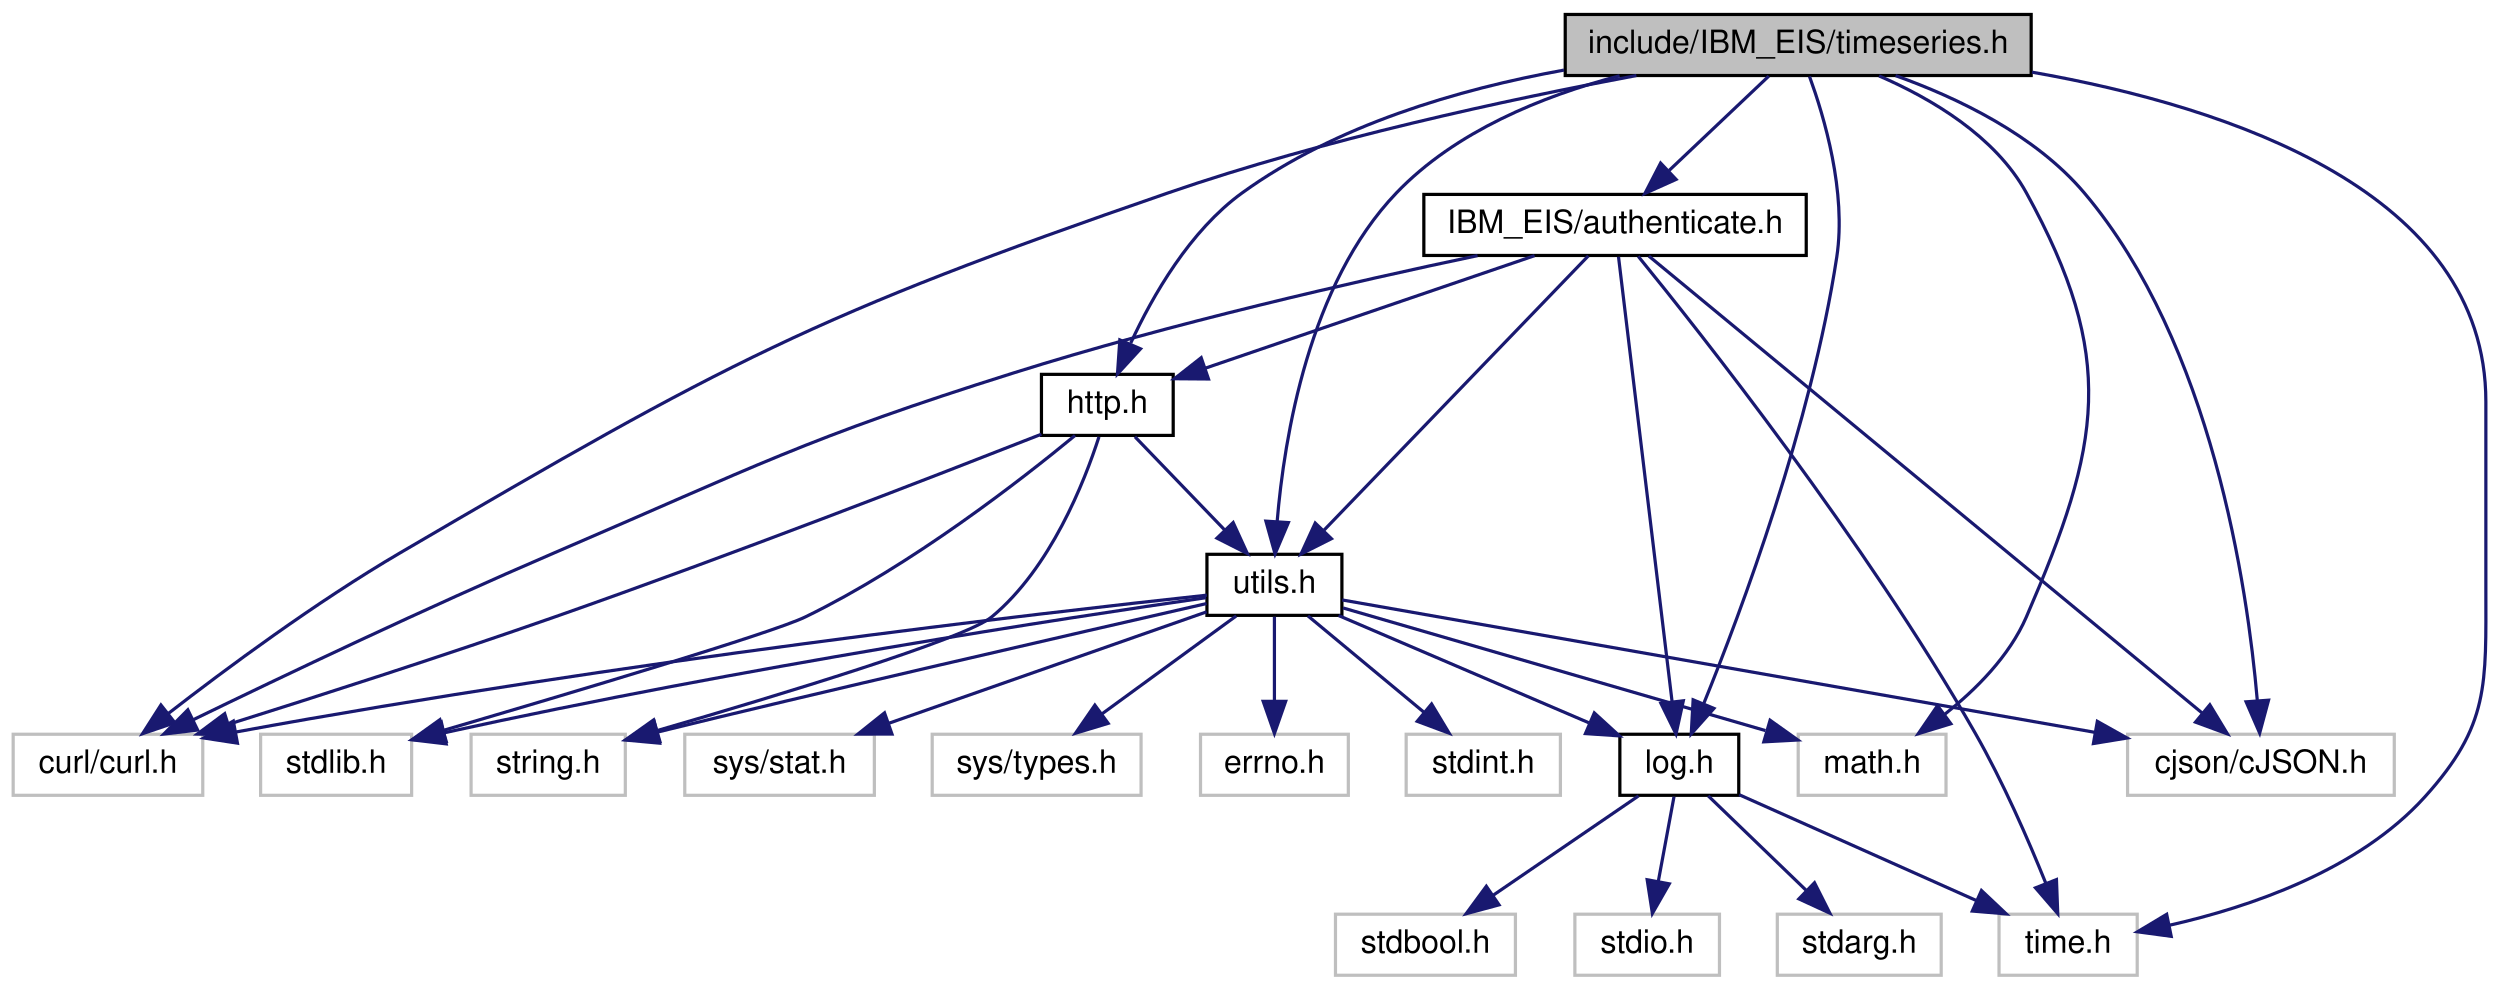
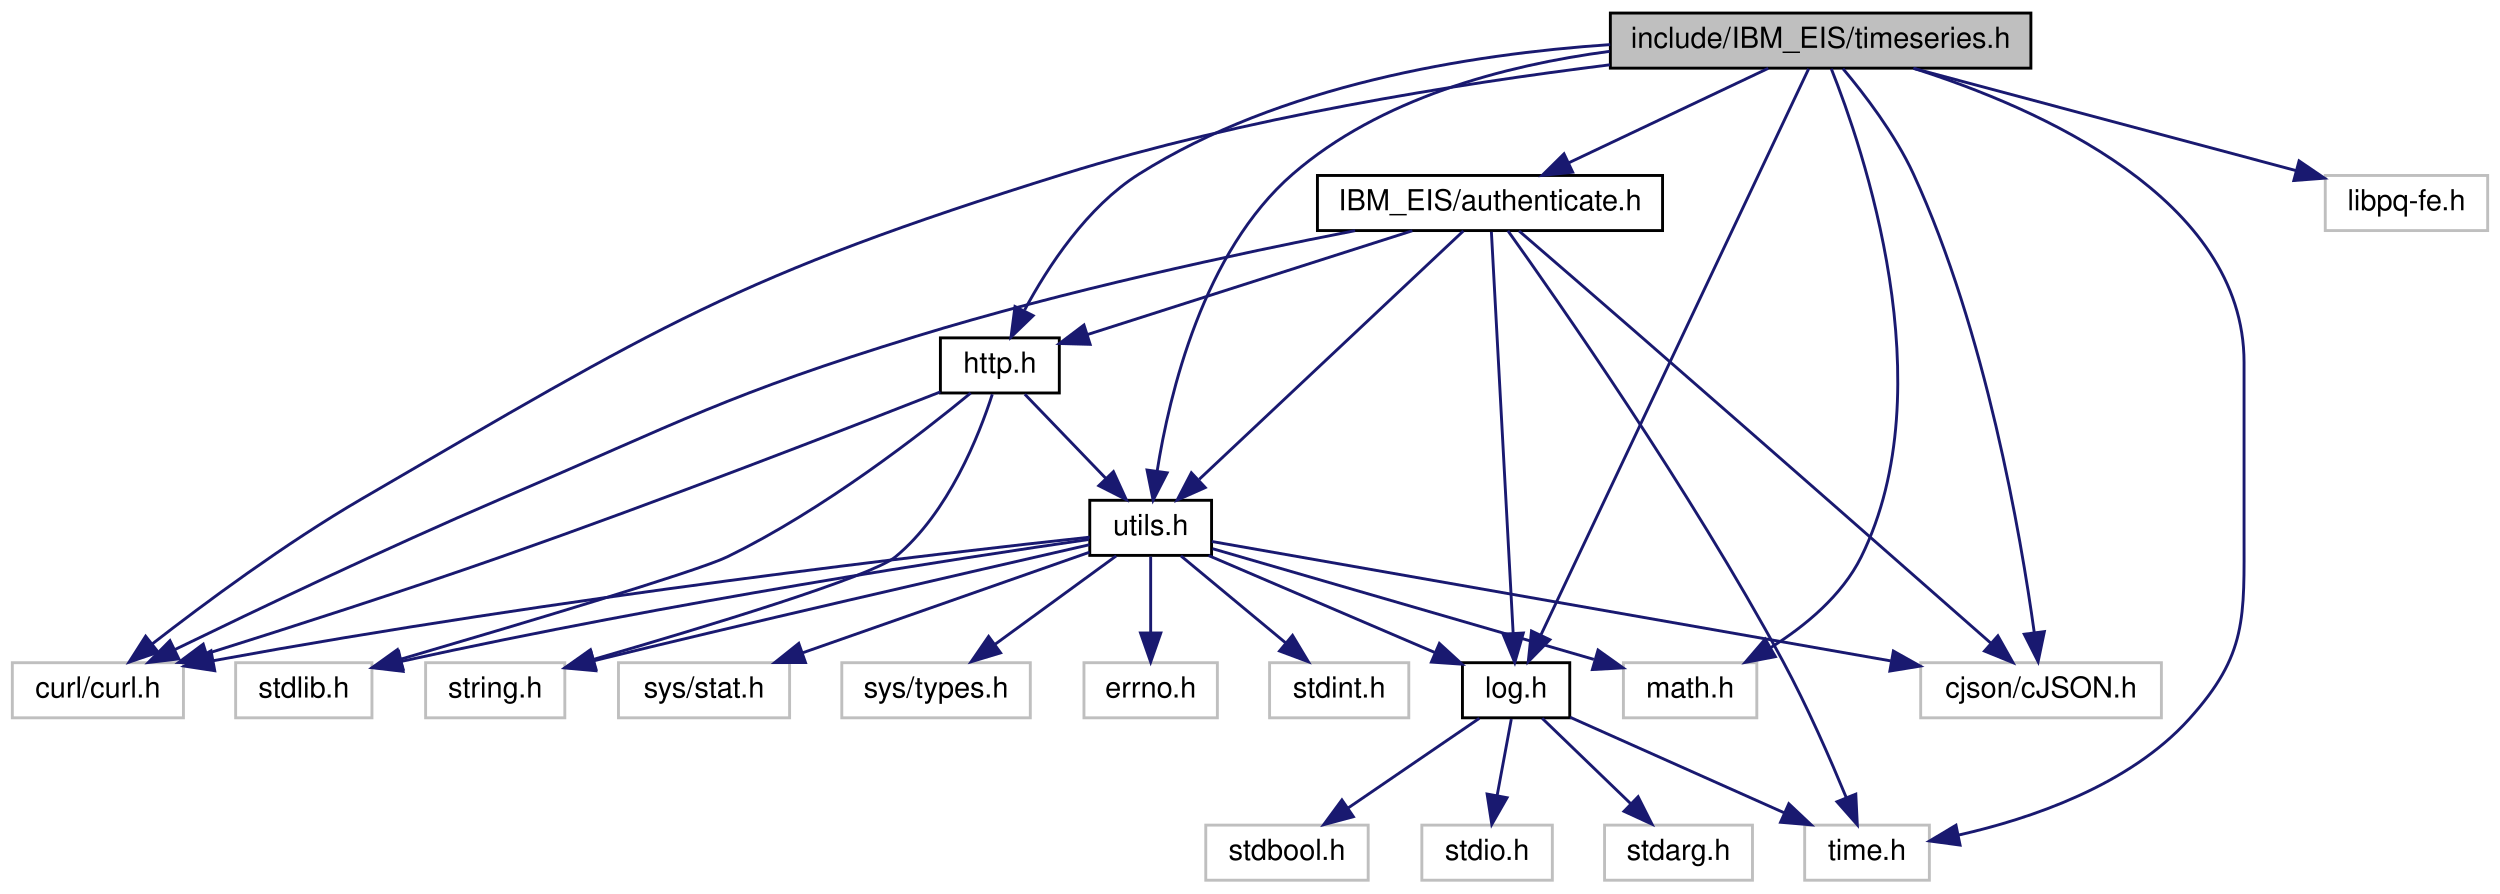
- <svg xmlns="http://www.w3.org/2000/svg" xmlns:xlink="http://www.w3.org/1999/xlink" width="778pt" height="308pt" viewBox="0.00 0.00 777.80 308.00">
+ <svg xmlns="http://www.w3.org/2000/svg" xmlns:xlink="http://www.w3.org/1999/xlink" width="862pt" height="308pt" viewBox="0.00 0.00 861.50 308.00">
  <g id="graph0" class="graph" transform="scale(1 1) rotate(0) translate(4 304)">
    <g id="node1" class="node">
      <g id="a_node1">
        <a xlink:title=" ">
-           <polygon fill="#bfbfbf" stroke="black" points="483,-280.5 483,-299.5 628,-299.5 628,-280.5 483,-280.5" />
-           <text text-anchor="middle" x="555.5" y="-287.5" font-family="Helvetica,sans-Serif" font-size="10.00">include/IBM_EIS/timeseries.h</text>
+           <polygon fill="#bfbfbf" stroke="black" points="551,-280.5 551,-299.5 696,-299.5 696,-280.5 551,-280.5" />
+           <text text-anchor="middle" x="623.5" y="-287.5" font-family="Helvetica,sans-Serif" font-size="10.00">include/IBM_EIS/timeseries.h</text>
        </a>
      </g>
    </g>
    <g id="node2" class="node">
      <g id="a_node2">
        <a xlink:title=" ">
          <polygon fill="none" stroke="#bfbfbf" points="0,-56.5 0,-75.5 59,-75.5 59,-56.5 0,-56.5" />
          <text text-anchor="middle" x="29.5" y="-63.5" font-family="Helvetica,sans-Serif" font-size="10.00">curl/curl.h</text>
        </a>
      </g>
    </g>
    <g id="edge1" class="edge">
-       <path fill="none" stroke="midnightblue" d="M505.14,-280.49C465.05,-273 407.86,-260.67 359.5,-244 248.6,-205.77 221.76,-191.23 120.5,-132 94.29,-116.67 66.14,-95.81 48.2,-81.9" />
-       <polygon fill="midnightblue" stroke="midnightblue" points="50.3,-79.1 40.27,-75.68 45.98,-84.61 50.3,-79.1" />
+       <path fill="none" stroke="midnightblue" d="M550.85,-281.66C497.8,-275.06 424.62,-263.36 362.5,-244 249.35,-208.74 222.94,-191.59 120.5,-132 94.25,-116.73 66.11,-95.86 48.18,-81.93" />
+       <polygon fill="midnightblue" stroke="midnightblue" points="50.28,-79.13 40.26,-75.7 45.96,-84.63 50.28,-79.13" />
    </g>
    <g id="node3" class="node">
      <g id="a_node3">
        <a xlink:title=" ">
          <polygon fill="none" stroke="#bfbfbf" points="658,-56.5 658,-75.5 741,-75.5 741,-56.5 658,-56.5" />
          <text text-anchor="middle" x="699.5" y="-63.5" font-family="Helvetica,sans-Serif" font-size="10.00">cjson/cJSON.h</text>
        </a>
      </g>
    </g>
    <g id="edge2" class="edge">
-       <path fill="none" stroke="midnightblue" d="M585.81,-280.46C605.13,-273.56 629.29,-261.98 644.5,-244 684.26,-196.98 695.31,-121.35 698.36,-86.16" />
-       <polygon fill="midnightblue" stroke="midnightblue" points="701.87,-86.1 699.11,-75.87 694.89,-85.59 701.87,-86.1" />
+       <path fill="none" stroke="midnightblue" d="M631.2,-280.32C638.47,-271.68 649.17,-257.76 655.5,-244 680.46,-189.7 692.53,-119.25 697.15,-85.99" />
+       <polygon fill="midnightblue" stroke="midnightblue" points="700.65,-86.23 698.49,-75.86 693.71,-85.32 700.65,-86.23" />
    </g>
    <g id="node4" class="node">
      <g id="a_node4">
        <a xlink:title=" ">
          <polygon fill="none" stroke="#bfbfbf" points="555.5,-56.5 555.5,-75.5 601.5,-75.5 601.5,-56.5 555.5,-56.5" />
          <text text-anchor="middle" x="578.5" y="-63.5" font-family="Helvetica,sans-Serif" font-size="10.00">math.h</text>
        </a>
      </g>
    </g>
    <g id="edge3" class="edge">
-       <path fill="none" stroke="midnightblue" d="M580.66,-280.38C596.92,-273.34 616.79,-261.65 626.5,-244 654.78,-192.6 649.82,-165.83 626.5,-112 621.23,-99.84 610.88,-89.46 601.14,-81.74" />
-       <polygon fill="midnightblue" stroke="midnightblue" points="603,-78.77 592.87,-75.67 598.86,-84.41 603,-78.77" />
+       <path fill="none" stroke="midnightblue" d="M627.17,-280.3C637.86,-253.52 666.49,-170.57 637.5,-112 630.9,-98.66 618.24,-88.19 606.33,-80.73" />
+       <polygon fill="midnightblue" stroke="midnightblue" points="607.89,-77.59 597.48,-75.6 604.38,-83.64 607.89,-77.59" />
    </g>
    <g id="node5" class="node">
      <g id="a_node5">
        <a xlink:title=" ">
          <polygon fill="none" stroke="#bfbfbf" points="618,-0.5 618,-19.5 661,-19.5 661,-0.5 618,-0.5" />
          <text text-anchor="middle" x="639.5" y="-7.5" font-family="Helvetica,sans-Serif" font-size="10.00">time.h</text>
        </a>
      </g>
    </g>
    <g id="edge4" class="edge">
-       <path fill="none" stroke="midnightblue" d="M628.25,-281.54C690.29,-270.67 769.5,-244.06 769.5,-179 769.5,-179 769.5,-179 769.5,-121 769.5,-90.9 770.68,-78.33 750.5,-56 729.88,-33.19 696.04,-21.72 671.14,-16.09" />
+       <path fill="none" stroke="midnightblue" d="M655.54,-280.44C698.52,-266.78 769.5,-235.65 769.5,-179 769.5,-179 769.5,-179 769.5,-121 769.5,-90.9 770.68,-78.33 750.5,-56 729.88,-33.19 696.04,-21.72 671.14,-16.09" />
      <polygon fill="midnightblue" stroke="midnightblue" points="671.58,-12.61 661.08,-14.03 670.17,-19.47 671.58,-12.61" />
    </g>
    <g id="node6" class="node">
      <g id="a_node6">
+         <a xlink:title=" ">
+           <polygon fill="none" stroke="#bfbfbf" points="797.5,-224.5 797.5,-243.5 853.5,-243.5 853.5,-224.5 797.5,-224.5" />
+           <text text-anchor="middle" x="825.5" y="-231.5" font-family="Helvetica,sans-Serif" font-size="10.00">libpq-fe.h</text>
+         </a>
+       </g>
+     </g>
+     <g id="edge5" class="edge">
+       <path fill="none" stroke="midnightblue" d="M655.51,-280.44C691.35,-270.86 749.4,-255.34 787.52,-245.15" />
+       <polygon fill="midnightblue" stroke="midnightblue" points="788.47,-248.52 797.23,-242.56 786.66,-241.76 788.47,-248.52" />
+     </g>
+     <g id="node7" class="node">
+       <g id="a_node7">
        <a xlink:href="log_8h.html" target="_top" xlink:title=" ">
          <polygon fill="none" stroke="black" points="500,-56.5 500,-75.5 537,-75.5 537,-56.5 500,-56.5" />
          <text text-anchor="middle" x="518.5" y="-63.5" font-family="Helvetica,sans-Serif" font-size="10.00">log.h</text>
        </a>
      </g>
    </g>
-     <g id="edge5" class="edge">
-       <path fill="none" stroke="midnightblue" d="M559.02,-280.2C563.57,-267.73 570.58,-244.19 567.5,-224 559.6,-172.19 537.84,-113.96 526.15,-85.16" />
-       <polygon fill="midnightblue" stroke="midnightblue" points="529.27,-83.54 522.22,-75.63 522.8,-86.21 529.27,-83.54" />
-     </g>
-     <g id="node10" class="node">
-       <g id="a_node10">
-         <a xlink:href="_i_b_m___e_i_s_2authenticate_8h.html" target="_top" xlink:title=" ">
-           <polygon fill="none" stroke="black" points="439,-224.5 439,-243.5 558,-243.5 558,-224.5 439,-224.5" />
-           <text text-anchor="middle" x="498.5" y="-231.5" font-family="Helvetica,sans-Serif" font-size="10.00">IBM_EIS/authenticate.h</text>
-         </a>
-       </g>
-     </g>
-     <g id="edge10" class="edge">
-       <path fill="none" stroke="midnightblue" d="M546.34,-280.32C538,-272.42 525.47,-260.55 515.32,-250.94" />
-       <polygon fill="midnightblue" stroke="midnightblue" points="517.49,-248.17 507.82,-243.83 512.68,-253.25 517.49,-248.17" />
+     <g id="edge6" class="edge">
+       <path fill="none" stroke="midnightblue" d="M619.38,-280.3C603.84,-247.42 548.48,-130.39 527.06,-85.09" />
+       <polygon fill="midnightblue" stroke="midnightblue" points="530.14,-83.43 522.7,-75.88 523.81,-86.42 530.14,-83.43" />
    </g>
    <g id="node11" class="node">
      <g id="a_node11">
+         <a xlink:href="_i_b_m___e_i_s_2authenticate_8h.html" target="_top" xlink:title=" ">
+           <polygon fill="none" stroke="black" points="450,-224.5 450,-243.5 569,-243.5 569,-224.5 450,-224.5" />
+           <text text-anchor="middle" x="509.5" y="-231.5" font-family="Helvetica,sans-Serif" font-size="10.00">IBM_EIS/authenticate.h</text>
+         </a>
+       </g>
+     </g>
+     <g id="edge11" class="edge">
+       <path fill="none" stroke="midnightblue" d="M605.44,-280.44C586.93,-271.68 557.92,-257.94 536.64,-247.86" />
+       <polygon fill="midnightblue" stroke="midnightblue" points="538.01,-244.63 527.48,-243.52 535.02,-250.96 538.01,-244.63" />
+     </g>
+     <g id="node12" class="node">
+       <g id="a_node12">
        <a xlink:href="http_8h.html" target="_top" xlink:title=" ">
          <polygon fill="none" stroke="black" points="320,-168.5 320,-187.5 361,-187.5 361,-168.5 320,-168.5" />
          <text text-anchor="middle" x="340.5" y="-175.5" font-family="Helvetica,sans-Serif" font-size="10.00">http.h</text>
        </a>
      </g>
    </g>
-     <g id="edge31" class="edge">
-       <path fill="none" stroke="midnightblue" d="M482.62,-282.19C449.6,-276.21 411.55,-265 382.5,-244 366.2,-232.22 354.6,-212 347.78,-197.23" />
-       <polygon fill="midnightblue" stroke="midnightblue" points="350.83,-195.44 343.66,-187.64 344.39,-198.21 350.83,-195.44" />
-     </g>
-     <g id="node14" class="node">
-       <g id="a_node14">
+     <g id="edge32" class="edge">
+       <path fill="none" stroke="midnightblue" d="M550.93,-288.62C501.74,-285.27 437.1,-274.6 388.5,-244 370.56,-232.7 357.07,-212.09 349.03,-197.1" />
+       <polygon fill="midnightblue" stroke="midnightblue" points="351.98,-195.16 344.35,-187.8 345.72,-198.31 351.98,-195.16" />
+     </g>
+     <g id="node15" class="node">
+       <g id="a_node15">
        <a xlink:href="utils_8h.html" target="_top" xlink:title=" ">
          <polygon fill="none" stroke="black" points="371.5,-112.5 371.5,-131.5 413.5,-131.5 413.5,-112.5 371.5,-112.5" />
          <text text-anchor="middle" x="392.5" y="-119.5" font-family="Helvetica,sans-Serif" font-size="10.00">utils.h</text>
        </a>
      </g>
    </g>
-     <g id="edge32" class="edge">
-       <path fill="none" stroke="midnightblue" d="M499.91,-280.42C475.72,-274.07 448.78,-263.06 430.5,-244 403.28,-215.63 395.54,-167.96 393.35,-141.72" />
-       <polygon fill="midnightblue" stroke="midnightblue" points="396.84,-141.37 392.7,-131.62 389.85,-141.82 396.84,-141.37" />
-     </g>
-     <g id="edge9" class="edge">
+     <g id="edge33" class="edge">
+       <path fill="none" stroke="midnightblue" d="M550.77,-286.3C514.25,-281.45 471.5,-270.01 441.5,-244 410.63,-217.24 398.94,-168.18 394.72,-141.48" />
+       <polygon fill="midnightblue" stroke="midnightblue" points="398.19,-140.97 393.34,-131.54 391.25,-141.93 398.19,-140.97" />
+     </g>
+     <g id="edge10" class="edge">
      <path fill="none" stroke="midnightblue" d="M537.14,-56.68C556.86,-47.88 588.22,-33.88 611.04,-23.7" />
      <polygon fill="midnightblue" stroke="midnightblue" points="612.53,-26.87 620.24,-19.6 609.68,-20.48 612.53,-26.87" />
    </g>
-     <g id="node7" class="node">
-       <g id="a_node7">
+     <g id="node8" class="node">
+       <g id="a_node8">
        <a xlink:title=" ">
          <polygon fill="none" stroke="#bfbfbf" points="486,-0.5 486,-19.5 531,-19.5 531,-0.5 486,-0.5" />
          <text text-anchor="middle" x="508.5" y="-7.5" font-family="Helvetica,sans-Serif" font-size="10.00">stdio.h</text>
        </a>
      </g>
    </g>
-     <g id="edge6" class="edge">
+     <g id="edge7" class="edge">
      <path fill="none" stroke="midnightblue" d="M516.85,-56.08C515.52,-48.93 513.62,-38.64 511.96,-29.69" />
      <polygon fill="midnightblue" stroke="midnightblue" points="515.38,-28.95 510.12,-19.75 508.5,-30.22 515.38,-28.95" />
    </g>
-     <g id="node8" class="node">
-       <g id="a_node8">
+     <g id="node9" class="node">
+       <g id="a_node9">
        <a xlink:title=" ">
          <polygon fill="none" stroke="#bfbfbf" points="549,-0.5 549,-19.5 600,-19.5 600,-0.5 549,-0.5" />
          <text text-anchor="middle" x="574.5" y="-7.5" font-family="Helvetica,sans-Serif" font-size="10.00">stdarg.h</text>
        </a>
      </g>
    </g>
-     <g id="edge7" class="edge">
+     <g id="edge8" class="edge">
      <path fill="none" stroke="midnightblue" d="M527.5,-56.32C535.69,-48.42 548.01,-36.55 557.97,-26.94" />
      <polygon fill="midnightblue" stroke="midnightblue" points="560.57,-29.29 565.34,-19.83 555.71,-24.26 560.57,-29.29" />
    </g>
-     <g id="node9" class="node">
-       <g id="a_node9">
+     <g id="node10" class="node">
+       <g id="a_node10">
        <a xlink:title=" ">
          <polygon fill="none" stroke="#bfbfbf" points="411.5,-0.5 411.5,-19.5 467.5,-19.5 467.5,-0.5 411.5,-0.5" />
          <text text-anchor="middle" x="439.5" y="-7.5" font-family="Helvetica,sans-Serif" font-size="10.00">stdbool.h</text>
        </a>
      </g>
    </g>
-     <g id="edge8" class="edge">
+     <g id="edge9" class="edge">
      <path fill="none" stroke="midnightblue" d="M505.81,-56.32C493.6,-47.98 474.92,-35.21 460.5,-25.35" />
      <polygon fill="midnightblue" stroke="midnightblue" points="462.39,-22.41 452.16,-19.65 458.44,-28.19 462.39,-22.41" />
    </g>
-     <g id="edge11" class="edge">
-       <path fill="none" stroke="midnightblue" d="M455.71,-224.45C417.51,-216.41 360.24,-203.33 311.5,-188 246.39,-167.52 231.22,-158.91 168.5,-132 128.86,-114.99 83.76,-93.5 55.96,-79.99" />
+     <g id="edge12" class="edge">
+       <path fill="none" stroke="midnightblue" d="M462.98,-224.47C422.52,-216.58 362.55,-203.7 311.5,-188 246.26,-167.94 231.22,-158.91 168.5,-132 128.86,-114.99 83.76,-93.5 55.96,-79.99" />
      <polygon fill="midnightblue" stroke="midnightblue" points="57.41,-76.81 46.89,-75.57 54.35,-83.1 57.41,-76.81" />
    </g>
-     <g id="edge12" class="edge">
-       <path fill="none" stroke="midnightblue" d="M509.02,-224.31C541.45,-197.53 640.13,-116.03 681.23,-82.09" />
-       <polygon fill="midnightblue" stroke="midnightblue" points="683.6,-84.67 689.08,-75.61 679.14,-79.27 683.6,-84.67" />
-     </g>
    <g id="edge13" class="edge">
-       <path fill="none" stroke="midnightblue" d="M505.73,-224.22C524.6,-201.05 576.25,-135.87 610.5,-76 619.22,-60.77 627.19,-42.43 632.56,-29.12" />
-       <polygon fill="midnightblue" stroke="midnightblue" points="635.87,-30.27 636.27,-19.68 629.35,-27.7 635.87,-30.27" />
+       <path fill="none" stroke="midnightblue" d="M519.49,-224.39C529.97,-215.35 546.92,-200.7 561.5,-188 605.08,-150.04 656.18,-105.13 682.26,-82.18" />
+       <polygon fill="midnightblue" stroke="midnightblue" points="684.62,-84.76 689.81,-75.53 680,-79.51 684.62,-84.76" />
    </g>
    <g id="edge14" class="edge">
-       <path fill="none" stroke="midnightblue" d="M499.58,-224.08C502.72,-197.95 511.97,-121.21 516.26,-85.58" />
-       <polygon fill="midnightblue" stroke="midnightblue" points="519.75,-85.92 517.47,-75.57 512.8,-85.08 519.75,-85.92" />
+       <path fill="none" stroke="midnightblue" d="M515.68,-224.43C532.25,-201.24 578.59,-135.02 610.5,-76 618.85,-60.56 626.86,-42.25 632.34,-29" />
+       <polygon fill="midnightblue" stroke="midnightblue" points="635.63,-30.19 636.15,-19.61 629.14,-27.56 635.63,-30.19" />
    </g>
    <g id="edge15" class="edge">
-       <path fill="none" stroke="midnightblue" d="M473.46,-224.44C445.63,-214.93 400.69,-199.57 370.87,-189.38" />
-       <polygon fill="midnightblue" stroke="midnightblue" points="371.98,-186.06 361.38,-186.14 369.71,-192.68 371.98,-186.06" />
-     </g>
-     <g id="edge30" class="edge">
-       <path fill="none" stroke="midnightblue" d="M490.18,-224.37C472.46,-205.97 430.73,-162.67 407.97,-139.05" />
-       <polygon fill="midnightblue" stroke="midnightblue" points="410.24,-136.36 400.78,-131.59 405.2,-141.22 410.24,-136.36" />
-     </g>
-     <g id="edge18" class="edge">
+       <path fill="none" stroke="midnightblue" d="M509.98,-224.08C511.4,-197.95 515.56,-121.21 517.49,-85.58" />
+       <polygon fill="midnightblue" stroke="midnightblue" points="520.99,-85.74 518.04,-75.57 514,-85.36 520.99,-85.74" />
+     </g>
+     <g id="edge16" class="edge">
+       <path fill="none" stroke="midnightblue" d="M482.72,-224.44C452.24,-214.7 402.55,-198.83 370.7,-188.65" />
+       <polygon fill="midnightblue" stroke="midnightblue" points="371.63,-185.27 361.04,-185.56 369.5,-191.94 371.63,-185.27" />
+     </g>
+     <g id="edge31" class="edge">
+       <path fill="none" stroke="midnightblue" d="M500.32,-224.37C480.67,-205.89 434.29,-162.29 409.25,-138.74" />
+       <polygon fill="midnightblue" stroke="midnightblue" points="411.32,-135.89 401.64,-131.59 406.53,-140.99 411.32,-135.89" />
+     </g>
+     <g id="edge19" class="edge">
      <path fill="none" stroke="midnightblue" d="M319.97,-168.87C287.83,-156.24 223.63,-131.33 168.5,-112 134.39,-100.04 95.19,-87.45 67.13,-78.64" />
      <polygon fill="midnightblue" stroke="midnightblue" points="67.91,-75.22 57.32,-75.57 65.82,-81.9 67.91,-75.22" />
    </g>
-     <g id="node12" class="node">
-       <g id="a_node12">
+     <g id="node13" class="node">
+       <g id="a_node13">
        <a xlink:title=" ">
          <polygon fill="none" stroke="#bfbfbf" points="77,-56.5 77,-75.5 124,-75.5 124,-56.5 77,-56.5" />
          <text text-anchor="middle" x="100.5" y="-63.5" font-family="Helvetica,sans-Serif" font-size="10.00">stdlib.h</text>
        </a>
      </g>
    </g>
-     <g id="edge16" class="edge">
+     <g id="edge17" class="edge">
      <path fill="none" stroke="midnightblue" d="M330.44,-168.47C313.91,-154.84 279.52,-128.03 246.5,-112 236.24,-107.02 173.84,-88.41 134.01,-76.74" />
      <polygon fill="midnightblue" stroke="midnightblue" points="134.75,-73.31 124.17,-73.86 132.79,-80.03 134.75,-73.31" />
    </g>
-     <g id="node13" class="node">
-       <g id="a_node13">
+     <g id="node14" class="node">
+       <g id="a_node14">
        <a xlink:title=" ">
          <polygon fill="none" stroke="#bfbfbf" points="142.5,-56.5 142.5,-75.5 190.5,-75.5 190.5,-56.5 142.5,-56.5" />
          <text text-anchor="middle" x="166.5" y="-63.5" font-family="Helvetica,sans-Serif" font-size="10.00">string.h</text>
        </a>
      </g>
    </g>
-     <g id="edge17" class="edge">
+     <g id="edge18" class="edge">
      <path fill="none" stroke="midnightblue" d="M337.9,-168.05C333.39,-154.08 322.8,-127.11 304.5,-112 296.27,-105.21 238.53,-87.71 200.39,-76.64" />
      <polygon fill="midnightblue" stroke="midnightblue" points="201.26,-73.25 190.68,-73.84 199.32,-79.97 201.26,-73.25" />
    </g>
-     <g id="edge19" class="edge">
+     <g id="edge20" class="edge">
      <path fill="none" stroke="midnightblue" d="M349.09,-168.08C356.66,-160.22 367.88,-148.57 377.01,-139.08" />
      <polygon fill="midnightblue" stroke="midnightblue" points="379.66,-141.38 384.07,-131.75 374.62,-136.53 379.66,-141.38" />
    </g>
-     <g id="edge22" class="edge">
+     <g id="edge23" class="edge">
      <path fill="none" stroke="midnightblue" d="M371.48,-118.79C321.02,-113.34 188.93,-98.19 69.37,-76.21" />
      <polygon fill="midnightblue" stroke="midnightblue" points="69.79,-72.73 59.31,-74.34 68.51,-79.61 69.79,-72.73" />
    </g>
-     <g id="edge24" class="edge">
+     <g id="edge25" class="edge">
      <path fill="none" stroke="midnightblue" d="M413.6,-117.29C461.41,-108.88 579.13,-88.17 647.68,-76.12" />
      <polygon fill="midnightblue" stroke="midnightblue" points="648.59,-79.51 657.83,-74.33 647.37,-72.62 648.59,-79.51" />
    </g>
-     <g id="edge28" class="edge">
+     <g id="edge29" class="edge">
      <path fill="none" stroke="midnightblue" d="M413.84,-114.81C446.02,-105.46 507.26,-87.68 545.31,-76.64" />
      <polygon fill="midnightblue" stroke="midnightblue" points="546.75,-79.86 555.38,-73.71 544.8,-73.14 546.75,-79.86" />
    </g>
-     <g id="edge29" class="edge">
+     <g id="edge30" class="edge">
      <path fill="none" stroke="midnightblue" d="M412.47,-112.44C433.47,-103.44 466.71,-89.2 490.37,-79.06" />
      <polygon fill="midnightblue" stroke="midnightblue" points="492.05,-82.14 499.86,-74.99 489.29,-75.71 492.05,-82.14" />
    </g>
-     <g id="edge20" class="edge">
+     <g id="edge21" class="edge">
      <path fill="none" stroke="midnightblue" d="M371.22,-118C328.31,-111.79 228.19,-96.58 134.18,-75.97" />
      <polygon fill="midnightblue" stroke="midnightblue" points="134.75,-72.51 124.23,-73.76 133.23,-79.34 134.75,-72.51" />
    </g>
-     <g id="edge21" class="edge">
+     <g id="edge22" class="edge">
      <path fill="none" stroke="midnightblue" d="M371.38,-116.18C331.55,-107.07 245.89,-87.41 200.47,-76.16" />
      <polygon fill="midnightblue" stroke="midnightblue" points="201.17,-72.73 190.62,-73.69 199.47,-79.52 201.17,-72.73" />
    </g>
-     <g id="node15" class="node">
-       <g id="a_node15">
+     <g id="node16" class="node">
+       <g id="a_node16">
        <a xlink:title=" ">
          <polygon fill="none" stroke="#bfbfbf" points="433.5,-56.5 433.5,-75.5 481.5,-75.5 481.5,-56.5 433.5,-56.5" />
          <text text-anchor="middle" x="457.5" y="-63.5" font-family="Helvetica,sans-Serif" font-size="10.00">stdint.h</text>
        </a>
      </g>
    </g>
-     <g id="edge23" class="edge">
+     <g id="edge24" class="edge">
      <path fill="none" stroke="midnightblue" d="M402.94,-112.32C412.65,-104.26 427.32,-92.08 439,-82.37" />
      <polygon fill="midnightblue" stroke="midnightblue" points="441.41,-84.92 446.87,-75.83 436.94,-79.53 441.41,-84.92" />
    </g>
-     <g id="node16" class="node">
-       <g id="a_node16">
+     <g id="node17" class="node">
+       <g id="a_node17">
        <a xlink:title=" ">
          <polygon fill="none" stroke="#bfbfbf" points="209,-56.5 209,-75.5 268,-75.5 268,-56.5 209,-56.5" />
          <text text-anchor="middle" x="238.5" y="-63.5" font-family="Helvetica,sans-Serif" font-size="10.00">sys/stat.h</text>
        </a>
      </g>
    </g>
-     <g id="edge25" class="edge">
+     <g id="edge26" class="edge">
      <path fill="none" stroke="midnightblue" d="M371.41,-113.6C345.95,-104.68 302.8,-89.55 272.59,-78.95" />
      <polygon fill="midnightblue" stroke="midnightblue" points="273.48,-75.56 262.89,-75.55 271.16,-82.16 273.48,-75.56" />
    </g>
-     <g id="node17" class="node">
-       <g id="a_node17">
+     <g id="node18" class="node">
+       <g id="a_node18">
        <a xlink:title=" ">
          <polygon fill="none" stroke="#bfbfbf" points="286,-56.5 286,-75.5 351,-75.5 351,-56.5 286,-56.5" />
          <text text-anchor="middle" x="318.5" y="-63.5" font-family="Helvetica,sans-Serif" font-size="10.00">sys/types.h</text>
        </a>
      </g>
    </g>
-     <g id="edge26" class="edge">
+     <g id="edge27" class="edge">
      <path fill="none" stroke="midnightblue" d="M380.61,-112.32C369.35,-104.11 352.21,-91.6 338.79,-81.81" />
      <polygon fill="midnightblue" stroke="midnightblue" points="340.75,-78.9 330.61,-75.83 336.62,-84.56 340.75,-78.9" />
    </g>
-     <g id="node18" class="node">
-       <g id="a_node18">
+     <g id="node19" class="node">
+       <g id="a_node19">
        <a xlink:title=" ">
          <polygon fill="none" stroke="#bfbfbf" points="369.5,-56.5 369.5,-75.5 415.5,-75.5 415.5,-56.5 369.5,-56.5" />
          <text text-anchor="middle" x="392.5" y="-63.5" font-family="Helvetica,sans-Serif" font-size="10.00">errno.h</text>
        </a>
      </g>
    </g>
-     <g id="edge27" class="edge">
+     <g id="edge28" class="edge">
      <path fill="none" stroke="midnightblue" d="M392.5,-112.08C392.5,-105.01 392.5,-94.86 392.5,-85.99" />
      <polygon fill="midnightblue" stroke="midnightblue" points="396,-85.75 392.5,-75.75 389,-85.75 396,-85.75" />
    </g>
  </g>
</svg>
